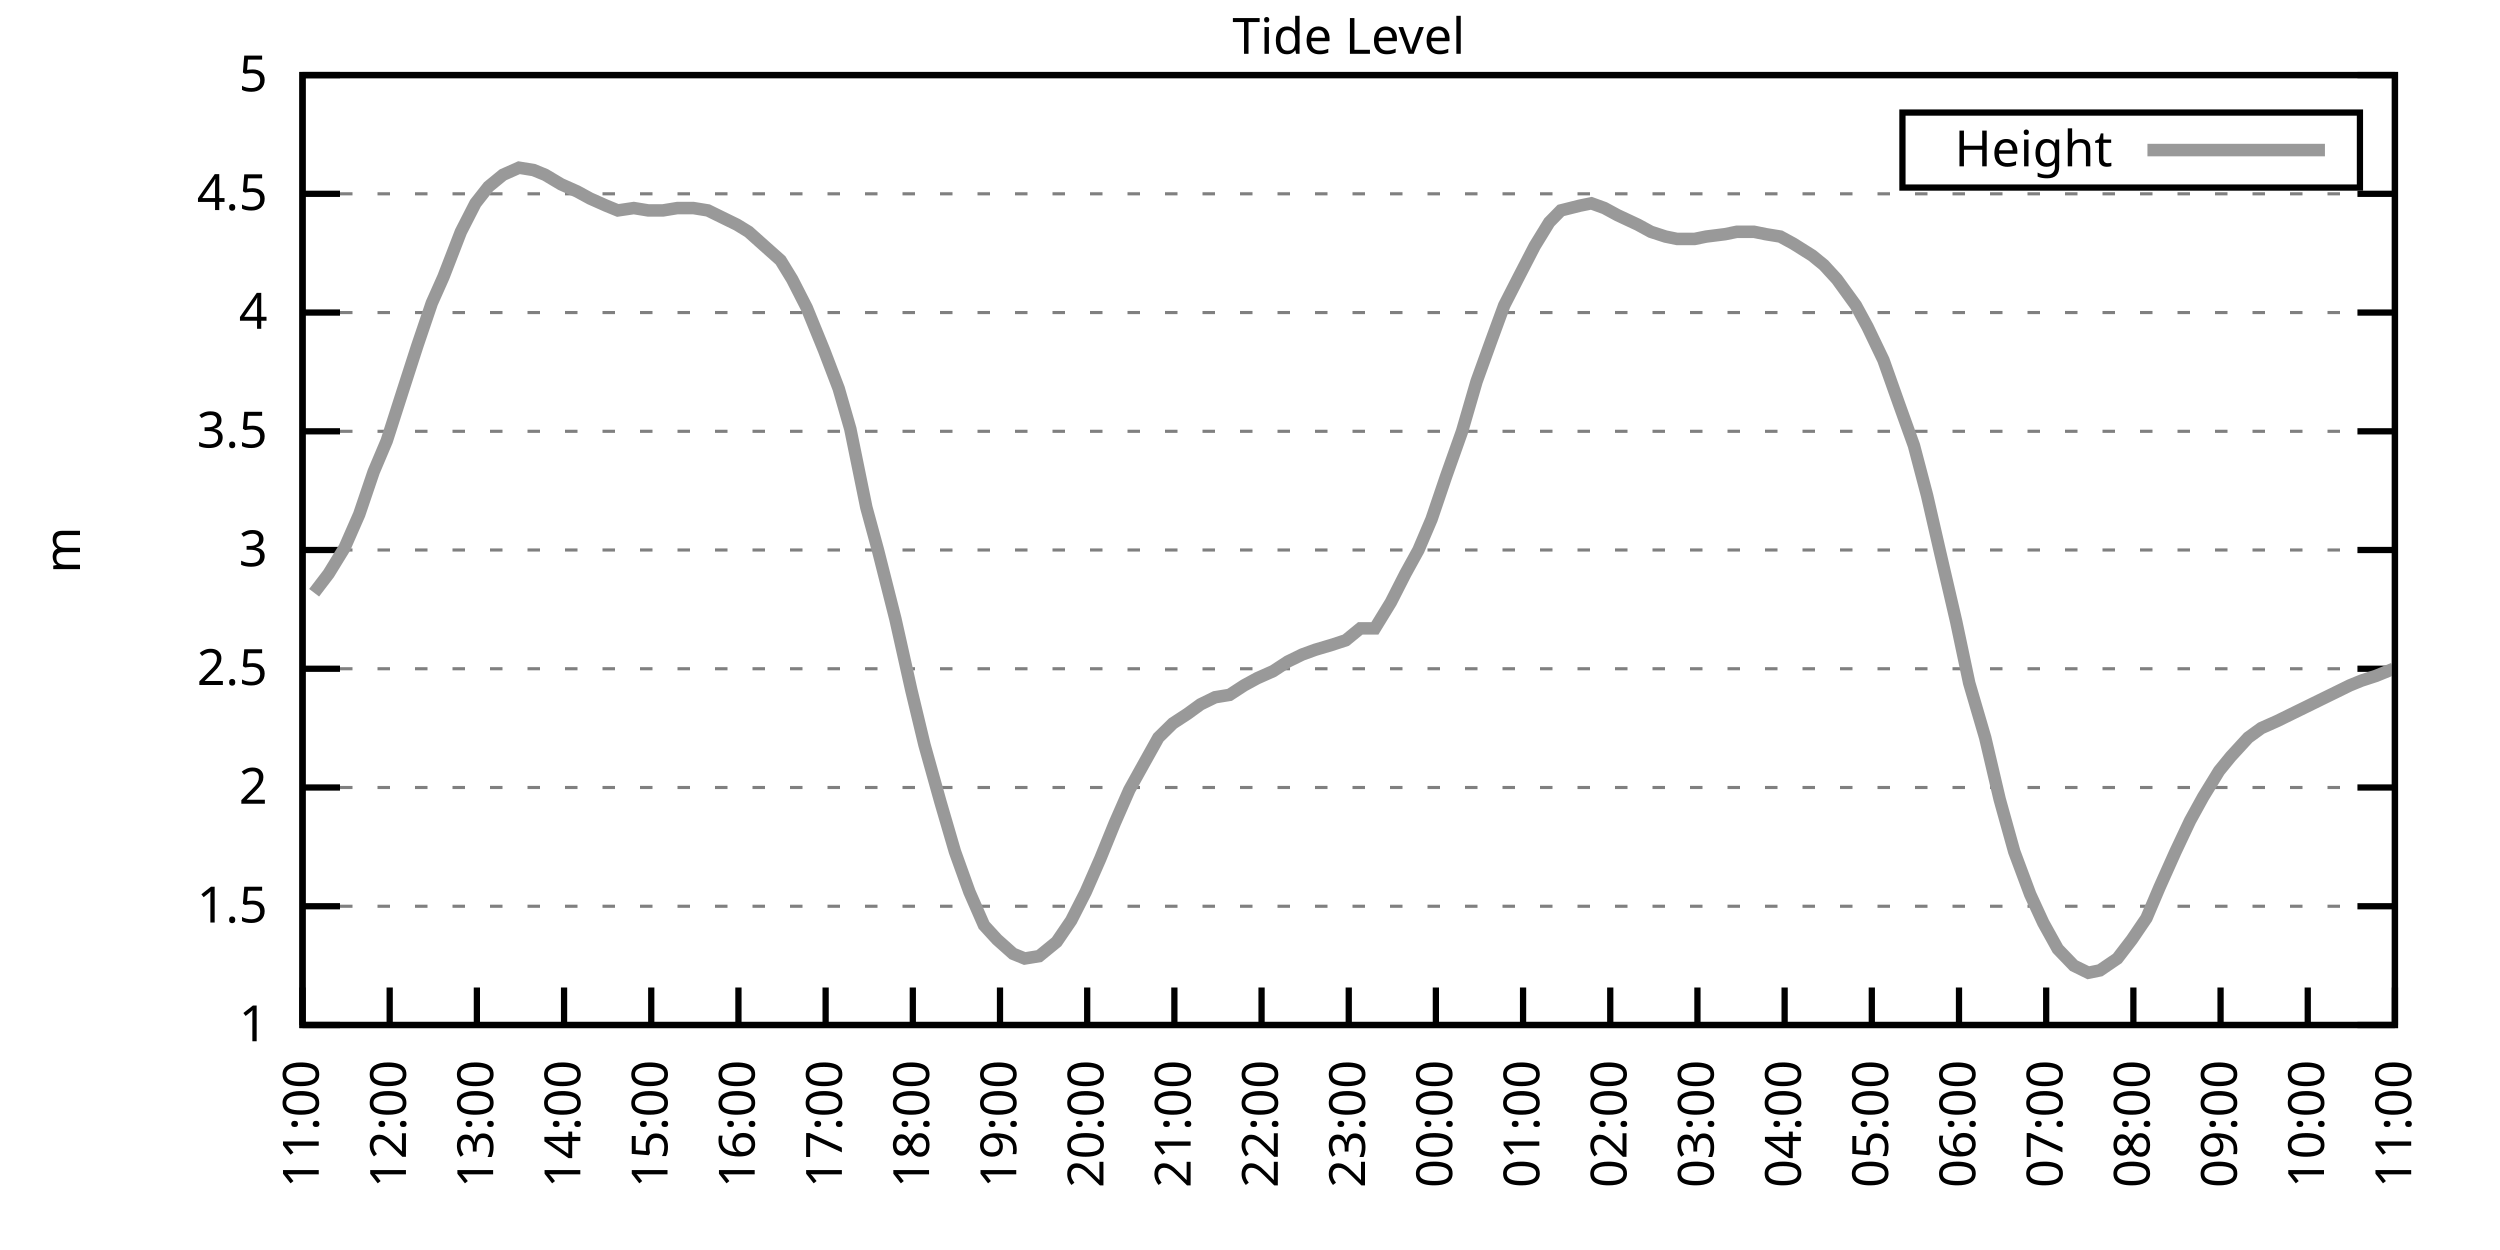
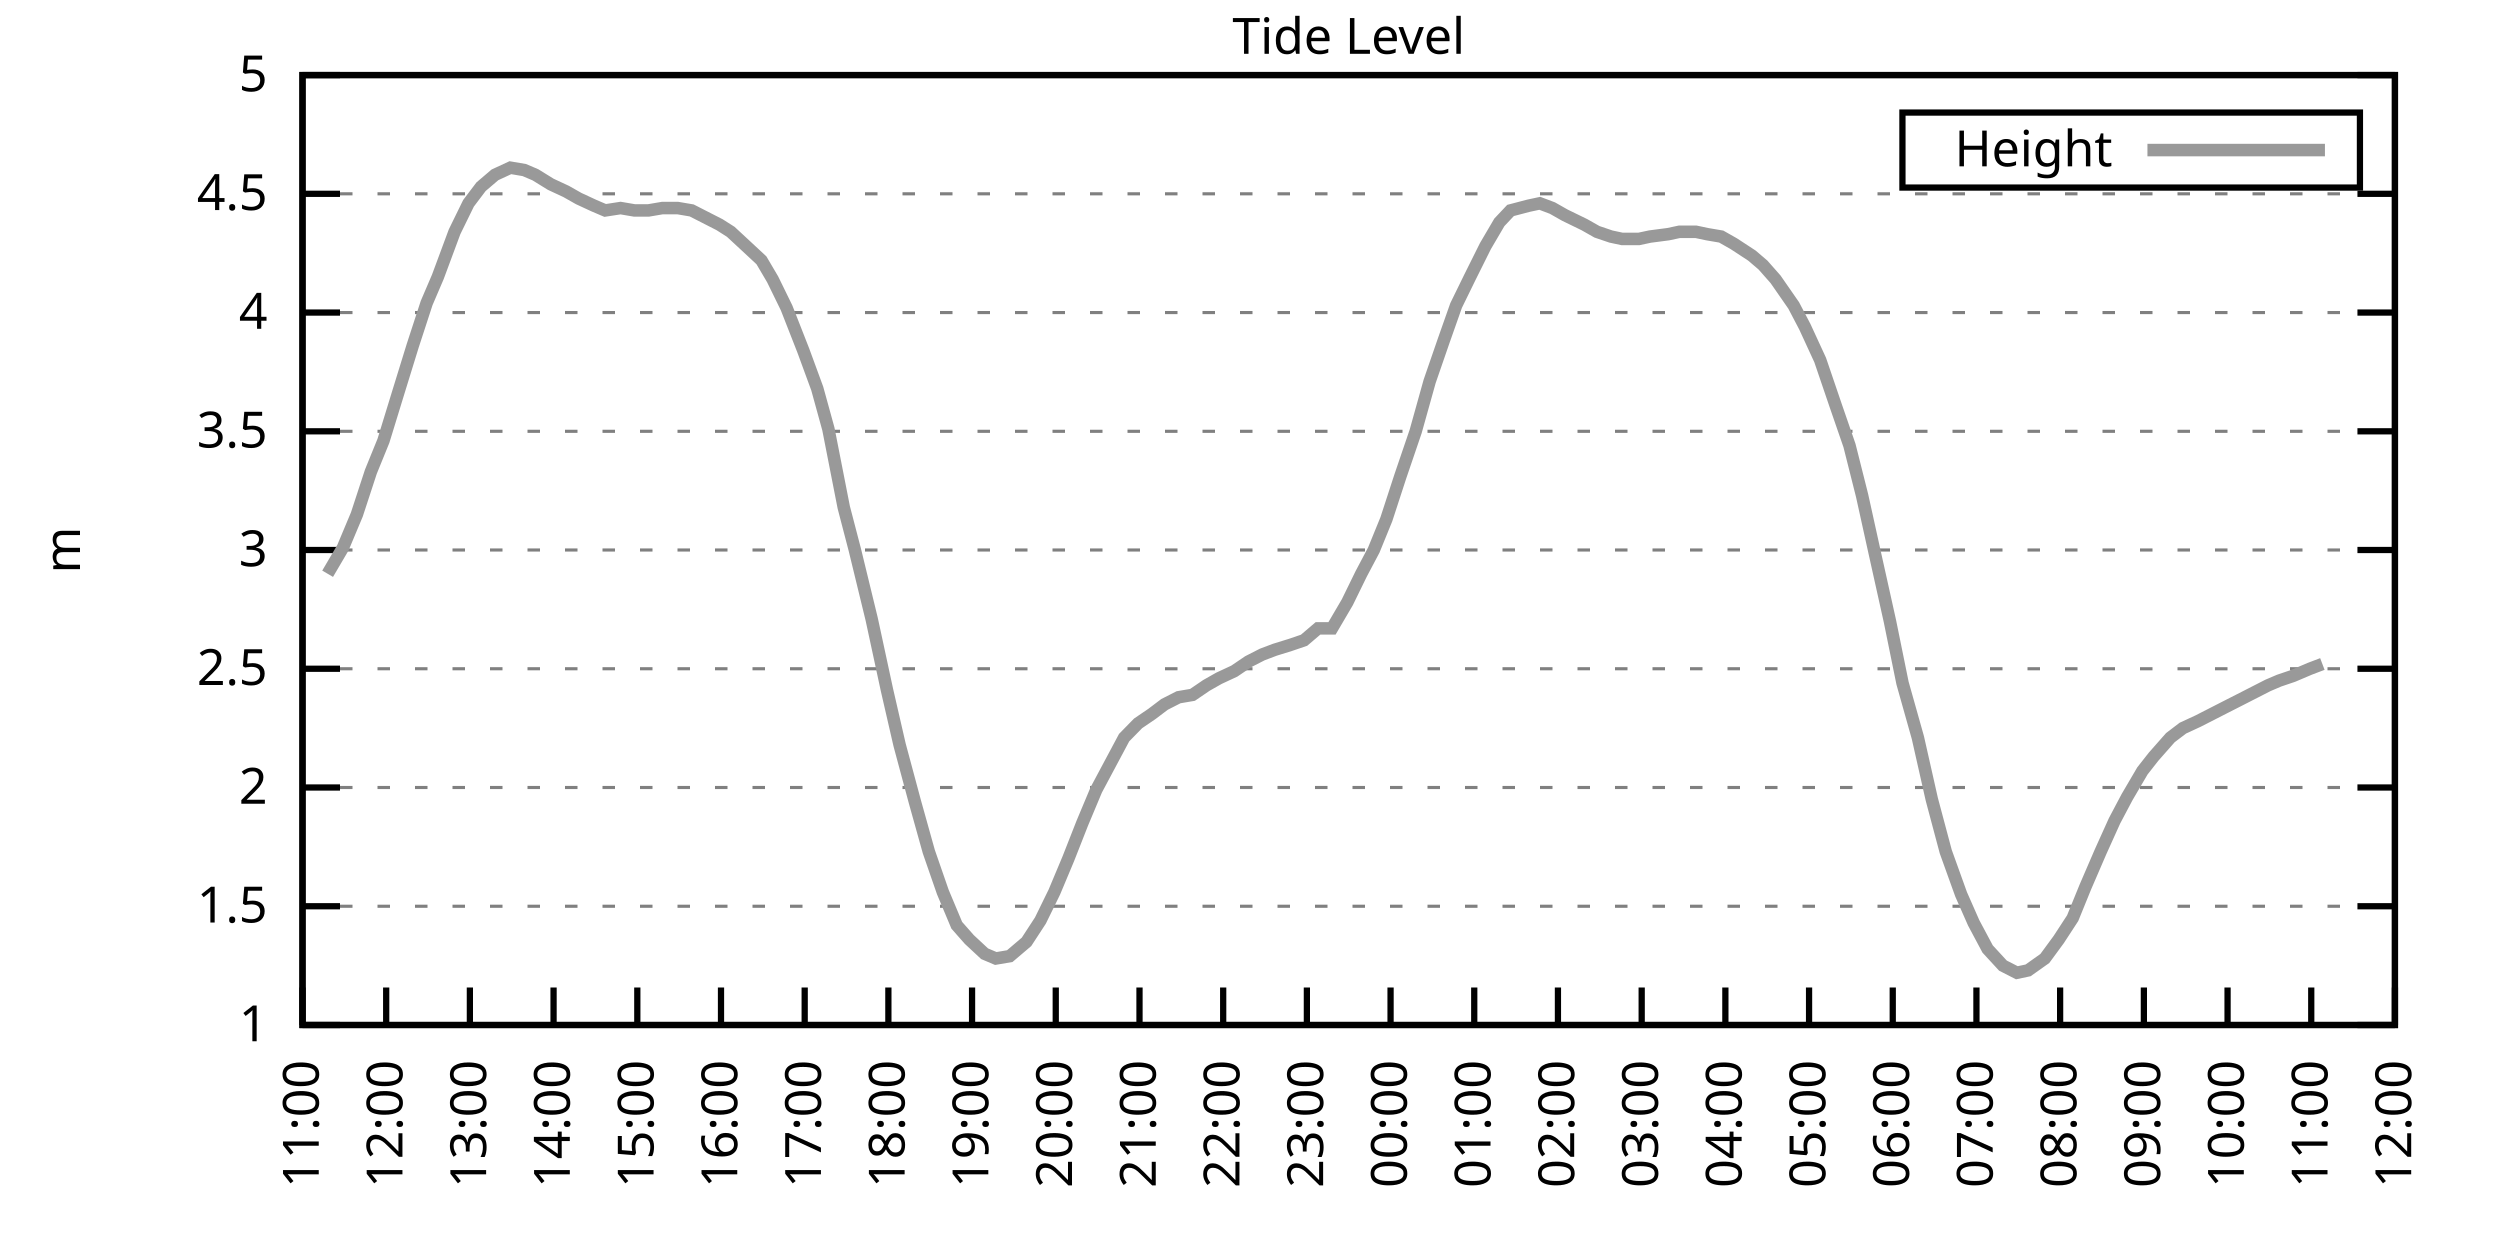
<svg xmlns="http://www.w3.org/2000/svg" xmlns:xlink="http://www.w3.org/1999/xlink" width="400" height="200" viewBox="0 0 400 200">
  <g id="gnuplot_canvas">
    <rect x="0" y="0" width="400" height="200" fill="none" />
    <defs>
      <circle id="gpDot" r="0.5" stroke-width="0.5" stroke="currentColor" />
      <path id="gpPt0" stroke-width="0.333" stroke="currentColor" d="M-1,0 h2 M0,-1 v2" />
      <path id="gpPt1" stroke-width="0.333" stroke="currentColor" d="M-1,-1 L1,1 M1,-1 L-1,1" />
      <path id="gpPt2" stroke-width="0.333" stroke="currentColor" d="M-1,0 L1,0 M0,-1 L0,1 M-1,-1 L1,1 M-1,1 L1,-1" />
      <rect id="gpPt3" stroke-width="0.333" stroke="currentColor" x="-1" y="-1" width="2" height="2" />
      <rect id="gpPt4" stroke-width="0.333" stroke="currentColor" fill="currentColor" x="-1" y="-1" width="2" height="2" />
      <circle id="gpPt5" stroke-width="0.333" stroke="currentColor" cx="0" cy="0" r="1" />
      <use xlink:href="#gpPt5" id="gpPt6" fill="currentColor" stroke="none" />
      <path id="gpPt7" stroke-width="0.333" stroke="currentColor" d="M0,-1.33 L-1.33,0.67 L1.33,0.67 z" />
      <use xlink:href="#gpPt7" id="gpPt8" fill="currentColor" stroke="none" />
      <use xlink:href="#gpPt7" id="gpPt9" stroke="currentColor" transform="rotate(180)" />
      <use xlink:href="#gpPt9" id="gpPt10" fill="currentColor" stroke="none" />
      <use xlink:href="#gpPt3" id="gpPt11" stroke="currentColor" transform="rotate(45)" />
      <use xlink:href="#gpPt11" id="gpPt12" fill="currentColor" stroke="none" />
      <path id="gpPt13" stroke-width="0.333" stroke="currentColor" d="M0,1.330 L1.265,0.411 L0.782,-1.067 L-0.782,-1.076 L-1.265,0.411 z" />
      <use xlink:href="#gpPt13" id="gpPt14" fill="currentColor" stroke="none" />
      <filter id="textbox" filterUnits="objectBoundingBox" x="0" y="0" height="1" width="1">
        <feFlood flood-color="white" flood-opacity="1" result="bgnd" />
        <feComposite in="SourceGraphic" in2="bgnd" operator="atop" />
      </filter>
      <filter id="greybox" filterUnits="objectBoundingBox" x="0" y="0" height="1" width="1">
        <feFlood flood-color="lightgrey" flood-opacity="1" result="grey" />
        <feComposite in="SourceGraphic" in2="grey" operator="atop" />
      </filter>
    </defs>
    <g fill="none" color="white" stroke="currentColor" stroke-width="1.00" stroke-linecap="butt" stroke-linejoin="miter">
</g>
    <g fill="none" color="black" stroke="currentColor" stroke-width="1.00" stroke-linecap="butt" stroke-linejoin="miter">
      <g stroke="none" shape-rendering="crispEdges">
        <polygon fill="rgb(255, 255, 255)" points="48.40,164.00 383.18,164.00 383.18,12.02 48.40,12.02 " />
      </g>
    </g>
    <g fill="none" color="black" stroke="currentColor" stroke-width="1.00" stroke-linecap="butt" stroke-linejoin="miter">
</g>
    <g fill="none" color="black" stroke="black" stroke-width="0.50" stroke-linecap="butt" stroke-linejoin="miter">
</g>
    <g fill="none" color="gray" stroke="currentColor" stroke-width="0.50" stroke-linecap="butt" stroke-linejoin="miter">
      <path stroke="gray" stroke-dasharray="2,4" class="gridline" d="M48.40,164.00 L383.19,164.00  " />
    </g>
    <g fill="none" color="gray" stroke="gray" stroke-width="1.00" stroke-linecap="butt" stroke-linejoin="miter">
</g>
    <g fill="none" color="black" stroke="currentColor" stroke-width="1.00" stroke-linecap="butt" stroke-linejoin="miter">
      <path stroke="black" d="M48.40,164.00 L54.40,164.00 M383.19,164.00 L377.19,164.00  " />
      <g transform="translate(42.80,166.60)" stroke="none" fill="black" font-family="Sans" font-size="8.00" text-anchor="end">
        <text>
          <tspan font-family="Sans"> 1</tspan>
        </text>
      </g>
    </g>
    <g fill="none" color="black" stroke="currentColor" stroke-width="1.00" stroke-linecap="butt" stroke-linejoin="miter">
</g>
    <g fill="none" color="black" stroke="black" stroke-width="0.50" stroke-linecap="butt" stroke-linejoin="miter">
</g>
    <g fill="none" color="gray" stroke="currentColor" stroke-width="0.50" stroke-linecap="butt" stroke-linejoin="miter">
      <path stroke="gray" stroke-dasharray="2,4" class="gridline" d="M48.40,145.00 L383.19,145.00  " />
    </g>
    <g fill="none" color="gray" stroke="gray" stroke-width="1.00" stroke-linecap="butt" stroke-linejoin="miter">
</g>
    <g fill="none" color="black" stroke="currentColor" stroke-width="1.00" stroke-linecap="butt" stroke-linejoin="miter">
      <path stroke="black" d="M48.40,145.00 L54.40,145.00 M383.19,145.00 L377.19,145.00  " />
      <g transform="translate(42.80,147.60)" stroke="none" fill="black" font-family="Sans" font-size="8.00" text-anchor="end">
        <text>
          <tspan font-family="Sans"> 1.5</tspan>
        </text>
      </g>
    </g>
    <g fill="none" color="black" stroke="currentColor" stroke-width="1.00" stroke-linecap="butt" stroke-linejoin="miter">
</g>
    <g fill="none" color="black" stroke="black" stroke-width="0.50" stroke-linecap="butt" stroke-linejoin="miter">
</g>
    <g fill="none" color="gray" stroke="currentColor" stroke-width="0.50" stroke-linecap="butt" stroke-linejoin="miter">
      <path stroke="gray" stroke-dasharray="2,4" class="gridline" d="M48.40,126.00 L383.19,126.00  " />
    </g>
    <g fill="none" color="gray" stroke="gray" stroke-width="1.00" stroke-linecap="butt" stroke-linejoin="miter">
</g>
    <g fill="none" color="black" stroke="currentColor" stroke-width="1.00" stroke-linecap="butt" stroke-linejoin="miter">
      <path stroke="black" d="M48.40,126.00 L54.40,126.00 M383.19,126.00 L377.19,126.00  " />
      <g transform="translate(42.80,128.60)" stroke="none" fill="black" font-family="Sans" font-size="8.00" text-anchor="end">
        <text>
          <tspan font-family="Sans"> 2</tspan>
        </text>
      </g>
    </g>
    <g fill="none" color="black" stroke="currentColor" stroke-width="1.00" stroke-linecap="butt" stroke-linejoin="miter">
</g>
    <g fill="none" color="black" stroke="black" stroke-width="0.50" stroke-linecap="butt" stroke-linejoin="miter">
</g>
    <g fill="none" color="gray" stroke="currentColor" stroke-width="0.50" stroke-linecap="butt" stroke-linejoin="miter">
      <path stroke="gray" stroke-dasharray="2,4" class="gridline" d="M48.40,107.00 L383.19,107.00  " />
    </g>
    <g fill="none" color="gray" stroke="gray" stroke-width="1.00" stroke-linecap="butt" stroke-linejoin="miter">
</g>
    <g fill="none" color="black" stroke="currentColor" stroke-width="1.00" stroke-linecap="butt" stroke-linejoin="miter">
      <path stroke="black" d="M48.40,107.00 L54.40,107.00 M383.19,107.00 L377.19,107.00  " />
      <g transform="translate(42.80,109.60)" stroke="none" fill="black" font-family="Sans" font-size="8.00" text-anchor="end">
        <text>
          <tspan font-family="Sans"> 2.5</tspan>
        </text>
      </g>
    </g>
    <g fill="none" color="black" stroke="currentColor" stroke-width="1.00" stroke-linecap="butt" stroke-linejoin="miter">
</g>
    <g fill="none" color="black" stroke="black" stroke-width="0.50" stroke-linecap="butt" stroke-linejoin="miter">
</g>
    <g fill="none" color="gray" stroke="currentColor" stroke-width="0.50" stroke-linecap="butt" stroke-linejoin="miter">
      <path stroke="gray" stroke-dasharray="2,4" class="gridline" d="M48.40,88.00 L383.19,88.00  " />
    </g>
    <g fill="none" color="gray" stroke="gray" stroke-width="1.00" stroke-linecap="butt" stroke-linejoin="miter">
</g>
    <g fill="none" color="black" stroke="currentColor" stroke-width="1.00" stroke-linecap="butt" stroke-linejoin="miter">
      <path stroke="black" d="M48.40,88.00 L54.40,88.00 M383.19,88.00 L377.19,88.00  " />
      <g transform="translate(42.80,90.60)" stroke="none" fill="black" font-family="Sans" font-size="8.00" text-anchor="end">
        <text>
          <tspan font-family="Sans"> 3</tspan>
        </text>
      </g>
    </g>
    <g fill="none" color="black" stroke="currentColor" stroke-width="1.00" stroke-linecap="butt" stroke-linejoin="miter">
</g>
    <g fill="none" color="black" stroke="black" stroke-width="0.50" stroke-linecap="butt" stroke-linejoin="miter">
</g>
    <g fill="none" color="gray" stroke="currentColor" stroke-width="0.50" stroke-linecap="butt" stroke-linejoin="miter">
      <path stroke="gray" stroke-dasharray="2,4" class="gridline" d="M48.40,69.01 L383.19,69.01  " />
    </g>
    <g fill="none" color="gray" stroke="gray" stroke-width="1.00" stroke-linecap="butt" stroke-linejoin="miter">
</g>
    <g fill="none" color="black" stroke="currentColor" stroke-width="1.00" stroke-linecap="butt" stroke-linejoin="miter">
      <path stroke="black" d="M48.40,69.01 L54.40,69.01 M383.19,69.01 L377.19,69.01  " />
      <g transform="translate(42.80,71.61)" stroke="none" fill="black" font-family="Sans" font-size="8.00" text-anchor="end">
        <text>
          <tspan font-family="Sans"> 3.5</tspan>
        </text>
      </g>
    </g>
    <g fill="none" color="black" stroke="currentColor" stroke-width="1.00" stroke-linecap="butt" stroke-linejoin="miter">
</g>
    <g fill="none" color="black" stroke="black" stroke-width="0.50" stroke-linecap="butt" stroke-linejoin="miter">
</g>
    <g fill="none" color="gray" stroke="currentColor" stroke-width="0.50" stroke-linecap="butt" stroke-linejoin="miter">
      <path stroke="gray" stroke-dasharray="2,4" class="gridline" d="M48.40,50.01 L383.19,50.01  " />
    </g>
    <g fill="none" color="gray" stroke="gray" stroke-width="1.00" stroke-linecap="butt" stroke-linejoin="miter">
</g>
    <g fill="none" color="black" stroke="currentColor" stroke-width="1.00" stroke-linecap="butt" stroke-linejoin="miter">
      <path stroke="black" d="M48.40,50.01 L54.40,50.01 M383.19,50.01 L377.19,50.01  " />
      <g transform="translate(42.80,52.61)" stroke="none" fill="black" font-family="Sans" font-size="8.00" text-anchor="end">
        <text>
          <tspan font-family="Sans"> 4</tspan>
        </text>
      </g>
    </g>
    <g fill="none" color="black" stroke="currentColor" stroke-width="1.00" stroke-linecap="butt" stroke-linejoin="miter">
</g>
    <g fill="none" color="black" stroke="black" stroke-width="0.50" stroke-linecap="butt" stroke-linejoin="miter">
</g>
    <g fill="none" color="gray" stroke="currentColor" stroke-width="0.50" stroke-linecap="butt" stroke-linejoin="miter">
      <path stroke="gray" stroke-dasharray="2,4" class="gridline" d="M48.40,31.01 L383.19,31.01  " />
    </g>
    <g fill="none" color="gray" stroke="gray" stroke-width="1.00" stroke-linecap="butt" stroke-linejoin="miter">
</g>
    <g fill="none" color="black" stroke="currentColor" stroke-width="1.00" stroke-linecap="butt" stroke-linejoin="miter">
      <path stroke="black" d="M48.40,31.01 L54.40,31.01 M383.19,31.01 L377.19,31.01  " />
      <g transform="translate(42.80,33.61)" stroke="none" fill="black" font-family="Sans" font-size="8.00" text-anchor="end">
        <text>
          <tspan font-family="Sans"> 4.5</tspan>
        </text>
      </g>
    </g>
    <g fill="none" color="black" stroke="currentColor" stroke-width="1.00" stroke-linecap="butt" stroke-linejoin="miter">
</g>
    <g fill="none" color="black" stroke="black" stroke-width="0.50" stroke-linecap="butt" stroke-linejoin="miter">
</g>
    <g fill="none" color="gray" stroke="currentColor" stroke-width="0.50" stroke-linecap="butt" stroke-linejoin="miter">
      <path stroke="gray" stroke-dasharray="2,4" class="gridline" d="M48.40,12.01 L383.19,12.01  " />
    </g>
    <g fill="none" color="gray" stroke="gray" stroke-width="1.00" stroke-linecap="butt" stroke-linejoin="miter">
</g>
    <g fill="none" color="black" stroke="currentColor" stroke-width="1.00" stroke-linecap="butt" stroke-linejoin="miter">
      <path stroke="black" d="M48.40,12.01 L54.40,12.01 M383.19,12.01 L377.19,12.01  " />
      <g transform="translate(42.80,14.61)" stroke="none" fill="black" font-family="Sans" font-size="8.00" text-anchor="end">
        <text>
          <tspan font-family="Sans"> 5</tspan>
        </text>
      </g>
    </g>
    <g fill="none" color="black" stroke="currentColor" stroke-width="1.00" stroke-linecap="butt" stroke-linejoin="miter">
      <path stroke="black" d="M48.40,164.00 L48.40,158.00  " />
      <g transform="translate(51.00,169.60) rotate(270.00)" stroke="none" fill="black" font-family="Sans" font-size="8.00" text-anchor="end">
        <text>
          <tspan font-family="Sans">11:00</tspan>
        </text>
      </g>
    </g>
    <g fill="none" color="black" stroke="currentColor" stroke-width="1.00" stroke-linecap="butt" stroke-linejoin="miter">
-       <path stroke="black" d="M62.35,164.00 L62.35,158.00  " />
-       <g transform="translate(64.95,169.60) rotate(270.00)" stroke="none" fill="black" font-family="Sans" font-size="8.00" text-anchor="end">
+       <path stroke="black" d="M61.79,164.00 L61.79,158.00  " />
+       <g transform="translate(64.39,169.60) rotate(270.00)" stroke="none" fill="black" font-family="Sans" font-size="8.00" text-anchor="end">
        <text>
          <tspan font-family="Sans">12:00</tspan>
        </text>
      </g>
    </g>
    <g fill="none" color="black" stroke="currentColor" stroke-width="1.00" stroke-linecap="butt" stroke-linejoin="miter">
-       <path stroke="black" d="M76.30,164.00 L76.30,158.00  " />
-       <g transform="translate(78.90,169.60) rotate(270.00)" stroke="none" fill="black" font-family="Sans" font-size="8.00" text-anchor="end">
+       <path stroke="black" d="M75.18,164.00 L75.18,158.00  " />
+       <g transform="translate(77.78,169.60) rotate(270.00)" stroke="none" fill="black" font-family="Sans" font-size="8.00" text-anchor="end">
        <text>
          <tspan font-family="Sans">13:00</tspan>
        </text>
      </g>
    </g>
    <g fill="none" color="black" stroke="currentColor" stroke-width="1.00" stroke-linecap="butt" stroke-linejoin="miter">
-       <path stroke="black" d="M90.25,164.00 L90.25,158.00  " />
-       <g transform="translate(92.85,169.60) rotate(270.00)" stroke="none" fill="black" font-family="Sans" font-size="8.00" text-anchor="end">
+       <path stroke="black" d="M88.57,164.00 L88.57,158.00  " />
+       <g transform="translate(91.17,169.60) rotate(270.00)" stroke="none" fill="black" font-family="Sans" font-size="8.00" text-anchor="end">
        <text>
          <tspan font-family="Sans">14:00</tspan>
        </text>
      </g>
    </g>
    <g fill="none" color="black" stroke="currentColor" stroke-width="1.00" stroke-linecap="butt" stroke-linejoin="miter">
-       <path stroke="black" d="M104.20,164.00 L104.20,158.00  " />
-       <g transform="translate(106.80,169.60) rotate(270.00)" stroke="none" fill="black" font-family="Sans" font-size="8.00" text-anchor="end">
+       <path stroke="black" d="M101.97,164.00 L101.97,158.00  " />
+       <g transform="translate(104.57,169.60) rotate(270.00)" stroke="none" fill="black" font-family="Sans" font-size="8.00" text-anchor="end">
        <text>
          <tspan font-family="Sans">15:00</tspan>
        </text>
      </g>
    </g>
    <g fill="none" color="black" stroke="currentColor" stroke-width="1.00" stroke-linecap="butt" stroke-linejoin="miter">
-       <path stroke="black" d="M118.15,164.00 L118.15,158.00  " />
-       <g transform="translate(120.75,169.60) rotate(270.00)" stroke="none" fill="black" font-family="Sans" font-size="8.00" text-anchor="end">
+       <path stroke="black" d="M115.36,164.00 L115.36,158.00  " />
+       <g transform="translate(117.96,169.60) rotate(270.00)" stroke="none" fill="black" font-family="Sans" font-size="8.00" text-anchor="end">
        <text>
          <tspan font-family="Sans">16:00</tspan>
        </text>
      </g>
    </g>
    <g fill="none" color="black" stroke="currentColor" stroke-width="1.00" stroke-linecap="butt" stroke-linejoin="miter">
-       <path stroke="black" d="M132.10,164.00 L132.10,158.00  " />
-       <g transform="translate(134.70,169.60) rotate(270.00)" stroke="none" fill="black" font-family="Sans" font-size="8.00" text-anchor="end">
+       <path stroke="black" d="M128.75,164.00 L128.75,158.00  " />
+       <g transform="translate(131.35,169.60) rotate(270.00)" stroke="none" fill="black" font-family="Sans" font-size="8.00" text-anchor="end">
        <text>
          <tspan font-family="Sans">17:00</tspan>
        </text>
      </g>
    </g>
    <g fill="none" color="black" stroke="currentColor" stroke-width="1.00" stroke-linecap="butt" stroke-linejoin="miter">
-       <path stroke="black" d="M146.05,164.00 L146.05,158.00  " />
-       <g transform="translate(148.65,169.60) rotate(270.00)" stroke="none" fill="black" font-family="Sans" font-size="8.00" text-anchor="end">
+       <path stroke="black" d="M142.14,164.00 L142.14,158.00  " />
+       <g transform="translate(144.74,169.60) rotate(270.00)" stroke="none" fill="black" font-family="Sans" font-size="8.00" text-anchor="end">
        <text>
          <tspan font-family="Sans">18:00</tspan>
        </text>
      </g>
    </g>
    <g fill="none" color="black" stroke="currentColor" stroke-width="1.00" stroke-linecap="butt" stroke-linejoin="miter">
-       <path stroke="black" d="M160.00,164.00 L160.00,158.00  " />
-       <g transform="translate(162.60,169.60) rotate(270.00)" stroke="none" fill="black" font-family="Sans" font-size="8.00" text-anchor="end">
+       <path stroke="black" d="M155.53,164.00 L155.53,158.00  " />
+       <g transform="translate(158.13,169.60) rotate(270.00)" stroke="none" fill="black" font-family="Sans" font-size="8.00" text-anchor="end">
        <text>
          <tspan font-family="Sans">19:00</tspan>
        </text>
      </g>
    </g>
    <g fill="none" color="black" stroke="currentColor" stroke-width="1.00" stroke-linecap="butt" stroke-linejoin="miter">
-       <path stroke="black" d="M173.95,164.00 L173.95,158.00  " />
-       <g transform="translate(176.55,169.60) rotate(270.00)" stroke="none" fill="black" font-family="Sans" font-size="8.00" text-anchor="end">
+       <path stroke="black" d="M168.92,164.00 L168.92,158.00  " />
+       <g transform="translate(171.52,169.60) rotate(270.00)" stroke="none" fill="black" font-family="Sans" font-size="8.00" text-anchor="end">
        <text>
          <tspan font-family="Sans">20:00</tspan>
        </text>
      </g>
    </g>
    <g fill="none" color="black" stroke="currentColor" stroke-width="1.00" stroke-linecap="butt" stroke-linejoin="miter">
-       <path stroke="black" d="M187.90,164.00 L187.90,158.00  " />
-       <g transform="translate(190.50,169.60) rotate(270.00)" stroke="none" fill="black" font-family="Sans" font-size="8.00" text-anchor="end">
+       <path stroke="black" d="M182.32,164.00 L182.32,158.00  " />
+       <g transform="translate(184.92,169.60) rotate(270.00)" stroke="none" fill="black" font-family="Sans" font-size="8.00" text-anchor="end">
        <text>
          <tspan font-family="Sans">21:00</tspan>
        </text>
      </g>
    </g>
    <g fill="none" color="black" stroke="currentColor" stroke-width="1.00" stroke-linecap="butt" stroke-linejoin="miter">
-       <path stroke="black" d="M201.85,164.00 L201.85,158.00  " />
-       <g transform="translate(204.45,169.60) rotate(270.00)" stroke="none" fill="black" font-family="Sans" font-size="8.00" text-anchor="end">
+       <path stroke="black" d="M195.71,164.00 L195.71,158.00  " />
+       <g transform="translate(198.31,169.60) rotate(270.00)" stroke="none" fill="black" font-family="Sans" font-size="8.00" text-anchor="end">
        <text>
          <tspan font-family="Sans">22:00</tspan>
        </text>
      </g>
    </g>
    <g fill="none" color="black" stroke="currentColor" stroke-width="1.00" stroke-linecap="butt" stroke-linejoin="miter">
-       <path stroke="black" d="M215.80,164.00 L215.80,158.00  " />
-       <g transform="translate(218.40,169.60) rotate(270.00)" stroke="none" fill="black" font-family="Sans" font-size="8.00" text-anchor="end">
+       <path stroke="black" d="M209.10,164.00 L209.10,158.00  " />
+       <g transform="translate(211.70,169.60) rotate(270.00)" stroke="none" fill="black" font-family="Sans" font-size="8.00" text-anchor="end">
        <text>
          <tspan font-family="Sans">23:00</tspan>
        </text>
      </g>
    </g>
    <g fill="none" color="black" stroke="currentColor" stroke-width="1.00" stroke-linecap="butt" stroke-linejoin="miter">
-       <path stroke="black" d="M229.74,164.00 L229.74,158.00  " />
-       <g transform="translate(232.34,169.60) rotate(270.00)" stroke="none" fill="black" font-family="Sans" font-size="8.00" text-anchor="end">
+       <path stroke="black" d="M222.49,164.00 L222.49,158.00  " />
+       <g transform="translate(225.09,169.60) rotate(270.00)" stroke="none" fill="black" font-family="Sans" font-size="8.00" text-anchor="end">
        <text>
          <tspan font-family="Sans">00:00</tspan>
        </text>
      </g>
    </g>
    <g fill="none" color="black" stroke="currentColor" stroke-width="1.00" stroke-linecap="butt" stroke-linejoin="miter">
-       <path stroke="black" d="M243.69,164.00 L243.69,158.00  " />
-       <g transform="translate(246.29,169.60) rotate(270.00)" stroke="none" fill="black" font-family="Sans" font-size="8.00" text-anchor="end">
+       <path stroke="black" d="M235.88,164.00 L235.88,158.00  " />
+       <g transform="translate(238.48,169.60) rotate(270.00)" stroke="none" fill="black" font-family="Sans" font-size="8.00" text-anchor="end">
        <text>
          <tspan font-family="Sans">01:00</tspan>
        </text>
      </g>
    </g>
    <g fill="none" color="black" stroke="currentColor" stroke-width="1.00" stroke-linecap="butt" stroke-linejoin="miter">
-       <path stroke="black" d="M257.64,164.00 L257.64,158.00  " />
-       <g transform="translate(260.24,169.60) rotate(270.00)" stroke="none" fill="black" font-family="Sans" font-size="8.00" text-anchor="end">
+       <path stroke="black" d="M249.27,164.00 L249.27,158.00  " />
+       <g transform="translate(251.87,169.60) rotate(270.00)" stroke="none" fill="black" font-family="Sans" font-size="8.00" text-anchor="end">
        <text>
          <tspan font-family="Sans">02:00</tspan>
        </text>
      </g>
    </g>
    <g fill="none" color="black" stroke="currentColor" stroke-width="1.00" stroke-linecap="butt" stroke-linejoin="miter">
-       <path stroke="black" d="M271.59,164.00 L271.59,158.00  " />
-       <g transform="translate(274.19,169.60) rotate(270.00)" stroke="none" fill="black" font-family="Sans" font-size="8.00" text-anchor="end">
+       <path stroke="black" d="M262.67,164.00 L262.67,158.00  " />
+       <g transform="translate(265.27,169.60) rotate(270.00)" stroke="none" fill="black" font-family="Sans" font-size="8.00" text-anchor="end">
        <text>
          <tspan font-family="Sans">03:00</tspan>
        </text>
      </g>
    </g>
    <g fill="none" color="black" stroke="currentColor" stroke-width="1.00" stroke-linecap="butt" stroke-linejoin="miter">
-       <path stroke="black" d="M285.54,164.00 L285.54,158.00  " />
-       <g transform="translate(288.14,169.60) rotate(270.00)" stroke="none" fill="black" font-family="Sans" font-size="8.00" text-anchor="end">
+       <path stroke="black" d="M276.06,164.00 L276.06,158.00  " />
+       <g transform="translate(278.66,169.60) rotate(270.00)" stroke="none" fill="black" font-family="Sans" font-size="8.00" text-anchor="end">
        <text>
          <tspan font-family="Sans">04:00</tspan>
        </text>
      </g>
    </g>
    <g fill="none" color="black" stroke="currentColor" stroke-width="1.00" stroke-linecap="butt" stroke-linejoin="miter">
-       <path stroke="black" d="M299.49,164.00 L299.49,158.00  " />
-       <g transform="translate(302.09,169.60) rotate(270.00)" stroke="none" fill="black" font-family="Sans" font-size="8.00" text-anchor="end">
+       <path stroke="black" d="M289.45,164.00 L289.45,158.00  " />
+       <g transform="translate(292.05,169.60) rotate(270.00)" stroke="none" fill="black" font-family="Sans" font-size="8.00" text-anchor="end">
        <text>
          <tspan font-family="Sans">05:00</tspan>
        </text>
      </g>
    </g>
    <g fill="none" color="black" stroke="currentColor" stroke-width="1.00" stroke-linecap="butt" stroke-linejoin="miter">
-       <path stroke="black" d="M313.44,164.00 L313.44,158.00  " />
-       <g transform="translate(316.04,169.60) rotate(270.00)" stroke="none" fill="black" font-family="Sans" font-size="8.00" text-anchor="end">
+       <path stroke="black" d="M302.84,164.00 L302.84,158.00  " />
+       <g transform="translate(305.44,169.60) rotate(270.00)" stroke="none" fill="black" font-family="Sans" font-size="8.00" text-anchor="end">
        <text>
          <tspan font-family="Sans">06:00</tspan>
        </text>
      </g>
    </g>
    <g fill="none" color="black" stroke="currentColor" stroke-width="1.00" stroke-linecap="butt" stroke-linejoin="miter">
-       <path stroke="black" d="M327.39,164.00 L327.39,158.00  " />
-       <g transform="translate(329.99,169.60) rotate(270.00)" stroke="none" fill="black" font-family="Sans" font-size="8.00" text-anchor="end">
+       <path stroke="black" d="M316.23,164.00 L316.23,158.00  " />
+       <g transform="translate(318.83,169.60) rotate(270.00)" stroke="none" fill="black" font-family="Sans" font-size="8.00" text-anchor="end">
        <text>
          <tspan font-family="Sans">07:00</tspan>
        </text>
      </g>
    </g>
    <g fill="none" color="black" stroke="currentColor" stroke-width="1.00" stroke-linecap="butt" stroke-linejoin="miter">
-       <path stroke="black" d="M341.34,164.00 L341.34,158.00  " />
-       <g transform="translate(343.94,169.60) rotate(270.00)" stroke="none" fill="black" font-family="Sans" font-size="8.00" text-anchor="end">
+       <path stroke="black" d="M329.62,164.00 L329.62,158.00  " />
+       <g transform="translate(332.22,169.60) rotate(270.00)" stroke="none" fill="black" font-family="Sans" font-size="8.00" text-anchor="end">
        <text>
          <tspan font-family="Sans">08:00</tspan>
        </text>
      </g>
    </g>
    <g fill="none" color="black" stroke="currentColor" stroke-width="1.00" stroke-linecap="butt" stroke-linejoin="miter">
-       <path stroke="black" d="M355.29,164.00 L355.29,158.00  " />
-       <g transform="translate(357.89,169.60) rotate(270.00)" stroke="none" fill="black" font-family="Sans" font-size="8.00" text-anchor="end">
+       <path stroke="black" d="M343.02,164.00 L343.02,158.00  " />
+       <g transform="translate(345.62,169.60) rotate(270.00)" stroke="none" fill="black" font-family="Sans" font-size="8.00" text-anchor="end">
        <text>
          <tspan font-family="Sans">09:00</tspan>
        </text>
      </g>
    </g>
    <g fill="none" color="black" stroke="currentColor" stroke-width="1.00" stroke-linecap="butt" stroke-linejoin="miter">
-       <path stroke="black" d="M369.24,164.00 L369.24,158.00  " />
-       <g transform="translate(371.84,169.60) rotate(270.00)" stroke="none" fill="black" font-family="Sans" font-size="8.00" text-anchor="end">
+       <path stroke="black" d="M356.41,164.00 L356.41,158.00  " />
+       <g transform="translate(359.01,169.60) rotate(270.00)" stroke="none" fill="black" font-family="Sans" font-size="8.00" text-anchor="end">
        <text>
          <tspan font-family="Sans">10:00</tspan>
+         </text>
+       </g>
+     </g>
+     <g fill="none" color="black" stroke="currentColor" stroke-width="1.00" stroke-linecap="butt" stroke-linejoin="miter">
+       <path stroke="black" d="M369.80,164.00 L369.80,158.00  " />
+       <g transform="translate(372.40,169.60) rotate(270.00)" stroke="none" fill="black" font-family="Sans" font-size="8.00" text-anchor="end">
+         <text>
+           <tspan font-family="Sans">11:00</tspan>
        </text>
      </g>
    </g>
    <g fill="none" color="black" stroke="currentColor" stroke-width="1.00" stroke-linecap="butt" stroke-linejoin="miter">
      <path stroke="black" d="M383.19,164.00 L383.19,158.00  " />
      <g transform="translate(385.79,169.60) rotate(270.00)" stroke="none" fill="black" font-family="Sans" font-size="8.00" text-anchor="end">
        <text>
-           <tspan font-family="Sans">11:00</tspan>
+           <tspan font-family="Sans">12:00</tspan>
        </text>
      </g>
    </g>
    <g fill="none" color="black" stroke="currentColor" stroke-width="1.00" stroke-linecap="butt" stroke-linejoin="miter">
</g>
    <g fill="none" color="black" stroke="currentColor" stroke-width="1.00" stroke-linecap="butt" stroke-linejoin="miter">
      <path stroke="black" d="M48.40,12.01 L48.40,164.00 L383.19,164.00 L383.19,12.01 L48.40,12.01 Z  " />
    </g>
    <g fill="none" color="black" stroke="currentColor" stroke-width="1.00" stroke-linecap="butt" stroke-linejoin="miter">
</g>
    <g fill="none" color="black" stroke="currentColor" stroke-width="1.00" stroke-linecap="butt" stroke-linejoin="miter">
      <path stroke="black" d="M304.39,30.01 L304.39,18.01 L377.59,18.01 L377.59,30.01 L304.39,30.01 Z  " />
    </g>
    <g id="Tide_level_plot_1">
      <g fill="none" color="white" stroke="black" stroke-width="2.00" stroke-linecap="butt" stroke-linejoin="miter">
</g>
      <g fill="none" color="black" stroke="currentColor" stroke-width="2.00" stroke-linecap="butt" stroke-linejoin="miter">
        <g transform="translate(337.99,26.61)" stroke="none" fill="black" font-family="Sans" font-size="8.00" text-anchor="end">
          <text>
            <tspan font-family="Sans">Height</tspan>
          </text>
        </g>
      </g>
      <g fill="none" color="black" stroke="currentColor" stroke-width="2.00" stroke-linecap="butt" stroke-linejoin="miter">
-         <path stroke="rgb(153, 153, 153)" d="M343.59,24.01 L371.99,24.01 M50.26,94.84 L52.58,91.80 L55.14,87.63 L57.47,82.31 L59.79,75.47 L61.88,70.53   L64.44,62.55 L66.77,55.33 L69.09,48.49 L70.95,44.31 L73.74,37.09 L76.07,32.53 L78.16,29.87 L80.48,27.97   L83.04,26.83 L85.37,27.21 L87.23,27.97 L89.78,29.49 L92.34,30.63 L94.43,31.77 L96.99,32.91 L98.85,33.67   L101.41,33.29 L103.73,33.67 L106.06,33.67 L108.38,33.29 L110.94,33.29 L113.27,33.67 L115.59,34.81 L117.92,35.95   L119.78,37.09 L122.33,39.37 L124.89,41.65 L126.75,44.69 L129.08,49.25 L131.87,56.09 L134.19,62.17 L136.05,68.63   L138.61,81.17 L140.47,88.00 L143.26,99.02 L145.81,110.42 L147.91,119.16 L150.46,128.28 L152.79,136.26 L155.11,142.72   L157.44,148.04 L159.53,150.32 L162.09,152.60 L163.95,153.36 L166.27,152.98 L169.06,150.70 L171.39,147.28 L173.71,142.72   L176.04,137.40 L178.36,131.70 L180.69,126.38 L183.01,122.20 L185.34,118.02 L187.66,115.74 L189.99,114.22 L192.08,112.70   L194.41,111.56 L196.73,111.18 L199.06,109.66 L201.15,108.52 L203.71,107.38 L206.03,105.86 L208.36,104.72 L210.45,103.96   L213.01,103.20 L215.33,102.44 L217.65,100.54 L219.98,100.54 L222.54,96.36 L224.86,91.80 L226.95,88.00 L229.05,83.07   L231.37,76.23 L233.93,69.01 L236.25,61.03 L238.58,54.57 L240.67,48.87 L243.00,44.31 L245.55,39.37 L247.88,35.57   L249.74,33.67 L252.76,32.91 L254.62,32.53 L256.71,33.29 L258.81,34.43 L262.06,35.95 L264.15,37.09 L266.48,37.85   L268.34,38.23 L271.13,38.23 L272.99,37.85 L276.01,37.47 L277.87,37.09 L280.66,37.09 L282.52,37.47 L284.85,37.85   L286.94,38.99 L289.96,40.89 L291.82,42.41 L293.91,44.69 L296.94,48.87 L298.80,52.29 L301.35,57.61 L303.91,64.83   L306.23,71.29 L308.33,79.27 L310.42,88.38 L312.98,99.40 L315.07,109.28 L317.63,118.02 L319.95,127.90 L322.28,136.26   L324.83,143.10 L326.93,147.66 L329.25,151.84 L331.81,154.50 L334.13,155.64 L335.99,155.26 L338.78,153.36 L341.11,150.32   L343.43,146.90 L345.53,141.96 L348.08,136.26 L350.41,131.32 L352.50,127.52 L355.06,123.34 L356.92,121.06 L359.71,118.02   L361.80,116.50 L364.36,115.36 L366.68,114.22 L369.01,113.08 L371.33,111.94 L373.66,110.80 L375.98,109.66 L377.84,108.90   L380.17,108.14 L382.96,107.00  " />
+         <path stroke="rgb(153, 153, 153)" d="M343.59,24.01 L371.99,24.01 M52.42,91.80 L54.87,87.63 L57.10,82.31 L59.34,75.47 L61.35,70.53 L63.80,62.55   L66.03,55.33 L68.26,48.49 L70.05,44.31 L72.73,37.09 L74.96,32.53 L76.97,29.87 L79.20,27.97 L81.66,26.83   L83.89,27.21 L85.67,27.97 L88.13,29.49 L90.58,30.63 L92.59,31.77 L95.05,32.91 L96.83,33.67 L99.29,33.29   L101.52,33.67 L103.75,33.67 L105.98,33.29 L108.44,33.29 L110.67,33.67 L112.90,34.81 L115.13,35.95 L116.92,37.09   L119.38,39.37 L121.83,41.65 L123.62,44.69 L125.85,49.25 L128.53,56.09 L130.76,62.17 L132.54,68.63 L135.00,81.17   L136.78,88.00 L139.46,99.02 L141.92,110.42 L143.93,119.16 L146.38,128.28 L148.61,136.26 L150.85,142.72 L153.08,148.04   L155.09,150.32 L157.54,152.60 L159.33,153.36 L161.56,152.98 L164.24,150.70 L166.47,147.28 L168.70,142.72 L170.93,137.40   L173.17,131.70 L175.40,126.38 L177.63,122.20 L179.86,118.02 L182.09,115.74 L184.32,114.22 L186.33,112.70 L188.57,111.56   L190.80,111.18 L193.03,109.66 L195.04,108.52 L197.49,107.38 L199.73,105.86 L201.96,104.72 L203.97,103.96 L206.42,103.20   L208.65,102.44 L210.88,100.54 L213.12,100.54 L215.57,96.36 L217.80,91.80 L219.81,88.00 L221.82,83.07 L224.05,76.23   L226.51,69.01 L228.74,61.03 L230.97,54.57 L232.98,48.87 L235.21,44.31 L237.67,39.37 L239.90,35.57 L241.69,33.67   L244.59,32.91 L246.37,32.53 L248.38,33.29 L250.39,34.43 L253.51,35.95 L255.52,37.09 L257.76,37.85 L259.54,38.23   L262.22,38.23 L264.00,37.85 L266.91,37.47 L268.69,37.09 L271.37,37.09 L273.16,37.47 L275.39,37.85 L277.40,38.99   L280.30,40.89 L282.08,42.41 L284.09,44.69 L286.99,48.87 L288.78,52.29 L291.23,57.61 L293.69,64.83 L295.92,71.29   L297.93,79.27 L299.94,88.38 L302.39,99.40 L304.40,109.28 L306.86,118.02 L309.09,127.90 L311.32,136.26 L313.78,143.10   L315.79,147.66 L318.02,151.84 L320.47,154.50 L322.70,155.64 L324.49,155.26 L327.17,153.36 L329.40,150.32 L331.63,146.90   L333.64,141.96 L336.10,136.26 L338.33,131.32 L340.34,127.52 L342.79,123.34 L344.58,121.06 L347.26,118.02 L349.26,116.50   L351.72,115.36 L353.95,114.22 L356.18,113.08 L358.42,111.94 L360.65,110.80 L362.88,109.66 L364.66,108.90 L366.90,108.14   L369.58,107.00 L371.58,106.24  " />
      </g>
    </g>
    <g fill="none" color="black" stroke="currentColor" stroke-width="2.00" stroke-linecap="butt" stroke-linejoin="miter">
</g>
    <g fill="none" color="black" stroke="black" stroke-width="1.00" stroke-linecap="butt" stroke-linejoin="miter">
</g>
    <g fill="none" color="black" stroke="currentColor" stroke-width="1.00" stroke-linecap="butt" stroke-linejoin="miter">
      <path stroke="black" d="M48.40,12.01 L48.40,164.00 L383.19,164.00 L383.19,12.01 L48.40,12.01 Z  " />
      <g transform="translate(12.80,88.01) rotate(270.00)" stroke="none" fill="black" font-family="Sans" font-size="8.00" text-anchor="middle">
        <text>
          <tspan font-family="Sans">m</tspan>
        </text>
      </g>
    </g>
    <g fill="none" color="black" stroke="currentColor" stroke-width="1.00" stroke-linecap="butt" stroke-linejoin="miter">
</g>
    <g fill="none" color="black" stroke="currentColor" stroke-width="1.00" stroke-linecap="butt" stroke-linejoin="miter">
      <g transform="translate(215.79,8.61)" stroke="none" fill="black" font-family="Sans" font-size="8.00" text-anchor="middle">
        <text>
          <tspan font-family="Sans">Tide Level</tspan>
        </text>
      </g>
    </g>
    <g fill="none" color="black" stroke="currentColor" stroke-width="1.00" stroke-linecap="butt" stroke-linejoin="miter">
</g>
  </g>
</svg>
